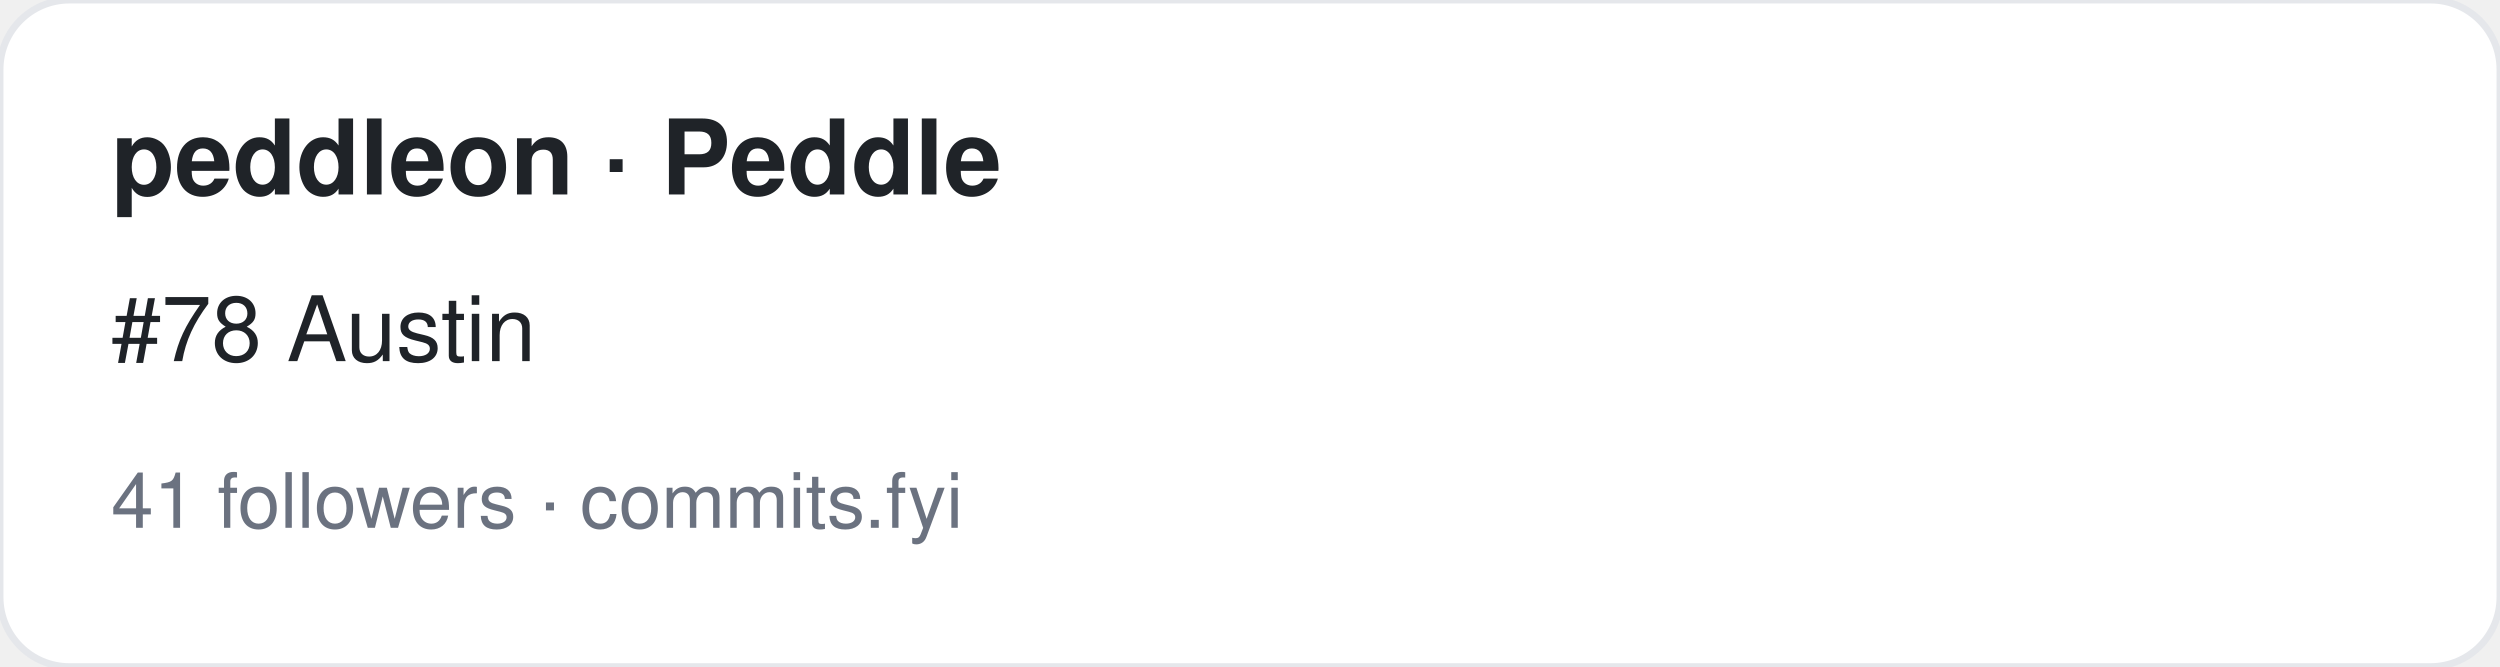
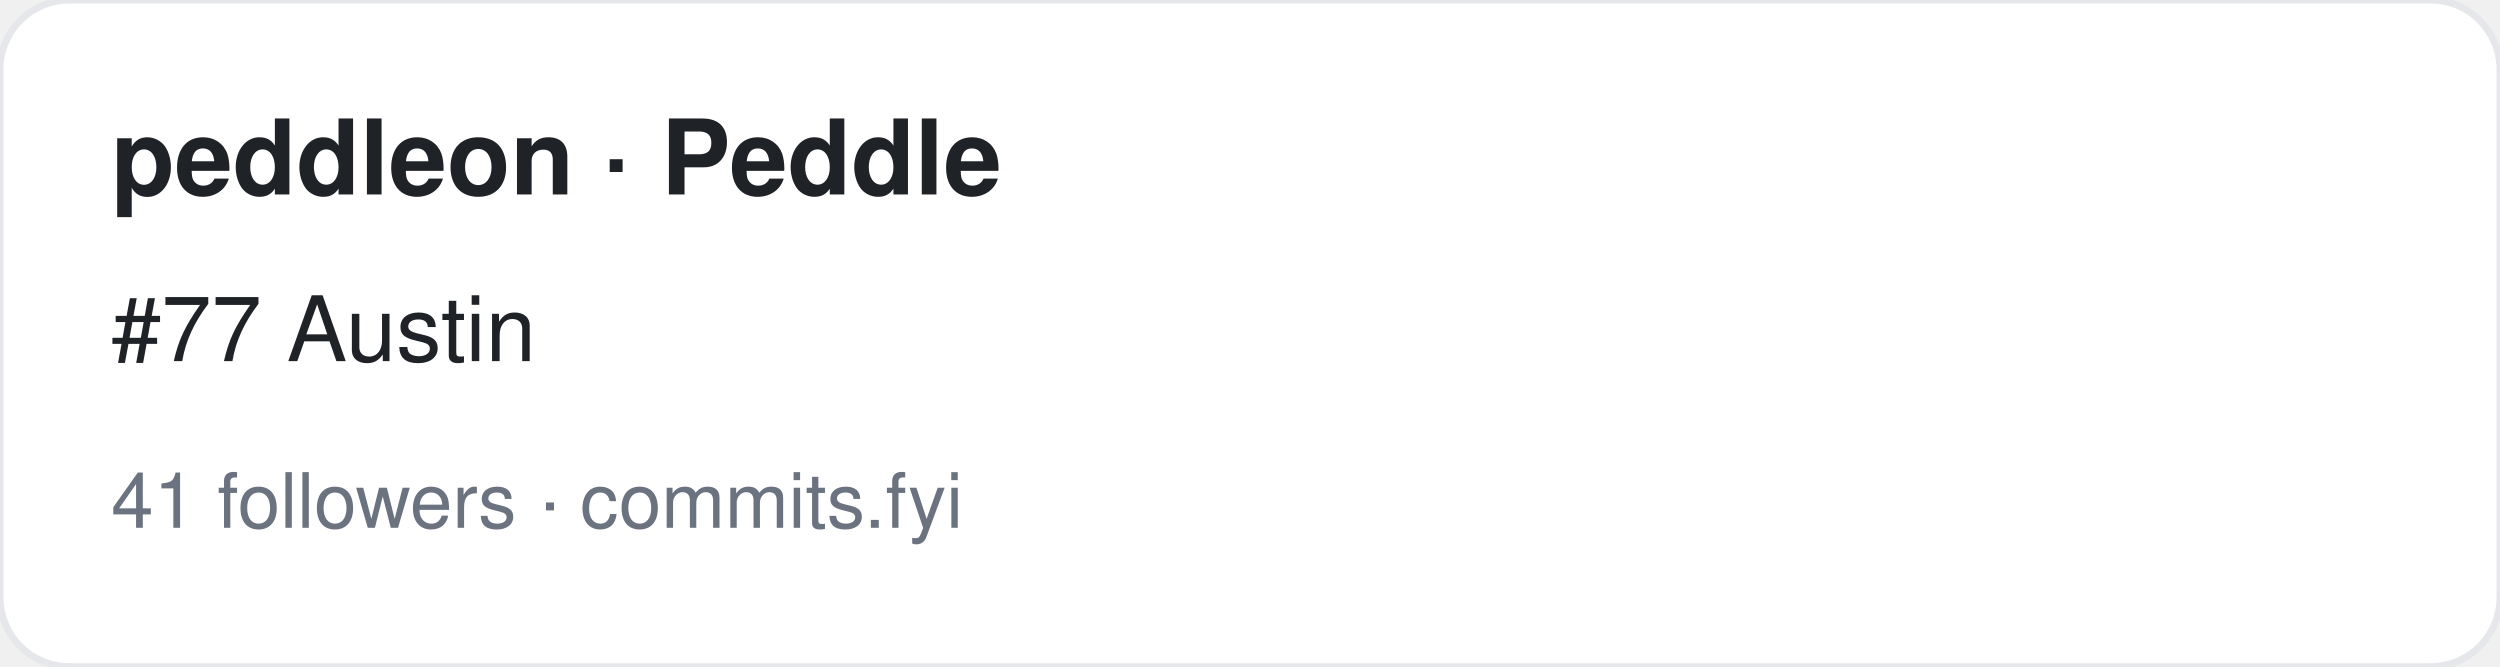
<svg xmlns="http://www.w3.org/2000/svg" width="360" height="96" viewBox="0 0 360 96" font-family="-apple-system,BlinkMacSystemFont,Segoe UI,Helvetica,Arial,sans-serif">
  <rect width="360" height="96" rx="10" fill="#ffffff" stroke="#e5e7eb" />
  <text x="16" y="28" font-size="15" font-weight="700" fill="#1f2328">peddleon · Peddle</text>
-   <text x="16" y="52" font-size="13" fill="#1f2328">#78 Austin</text>
+   <text x="16" y="52" font-size="13" fill="#1f2328">#77 Austin</text>
  <text x="16" y="76" font-size="11" fill="#6b7280">41 followers · commits.fyi</text>
</svg>
